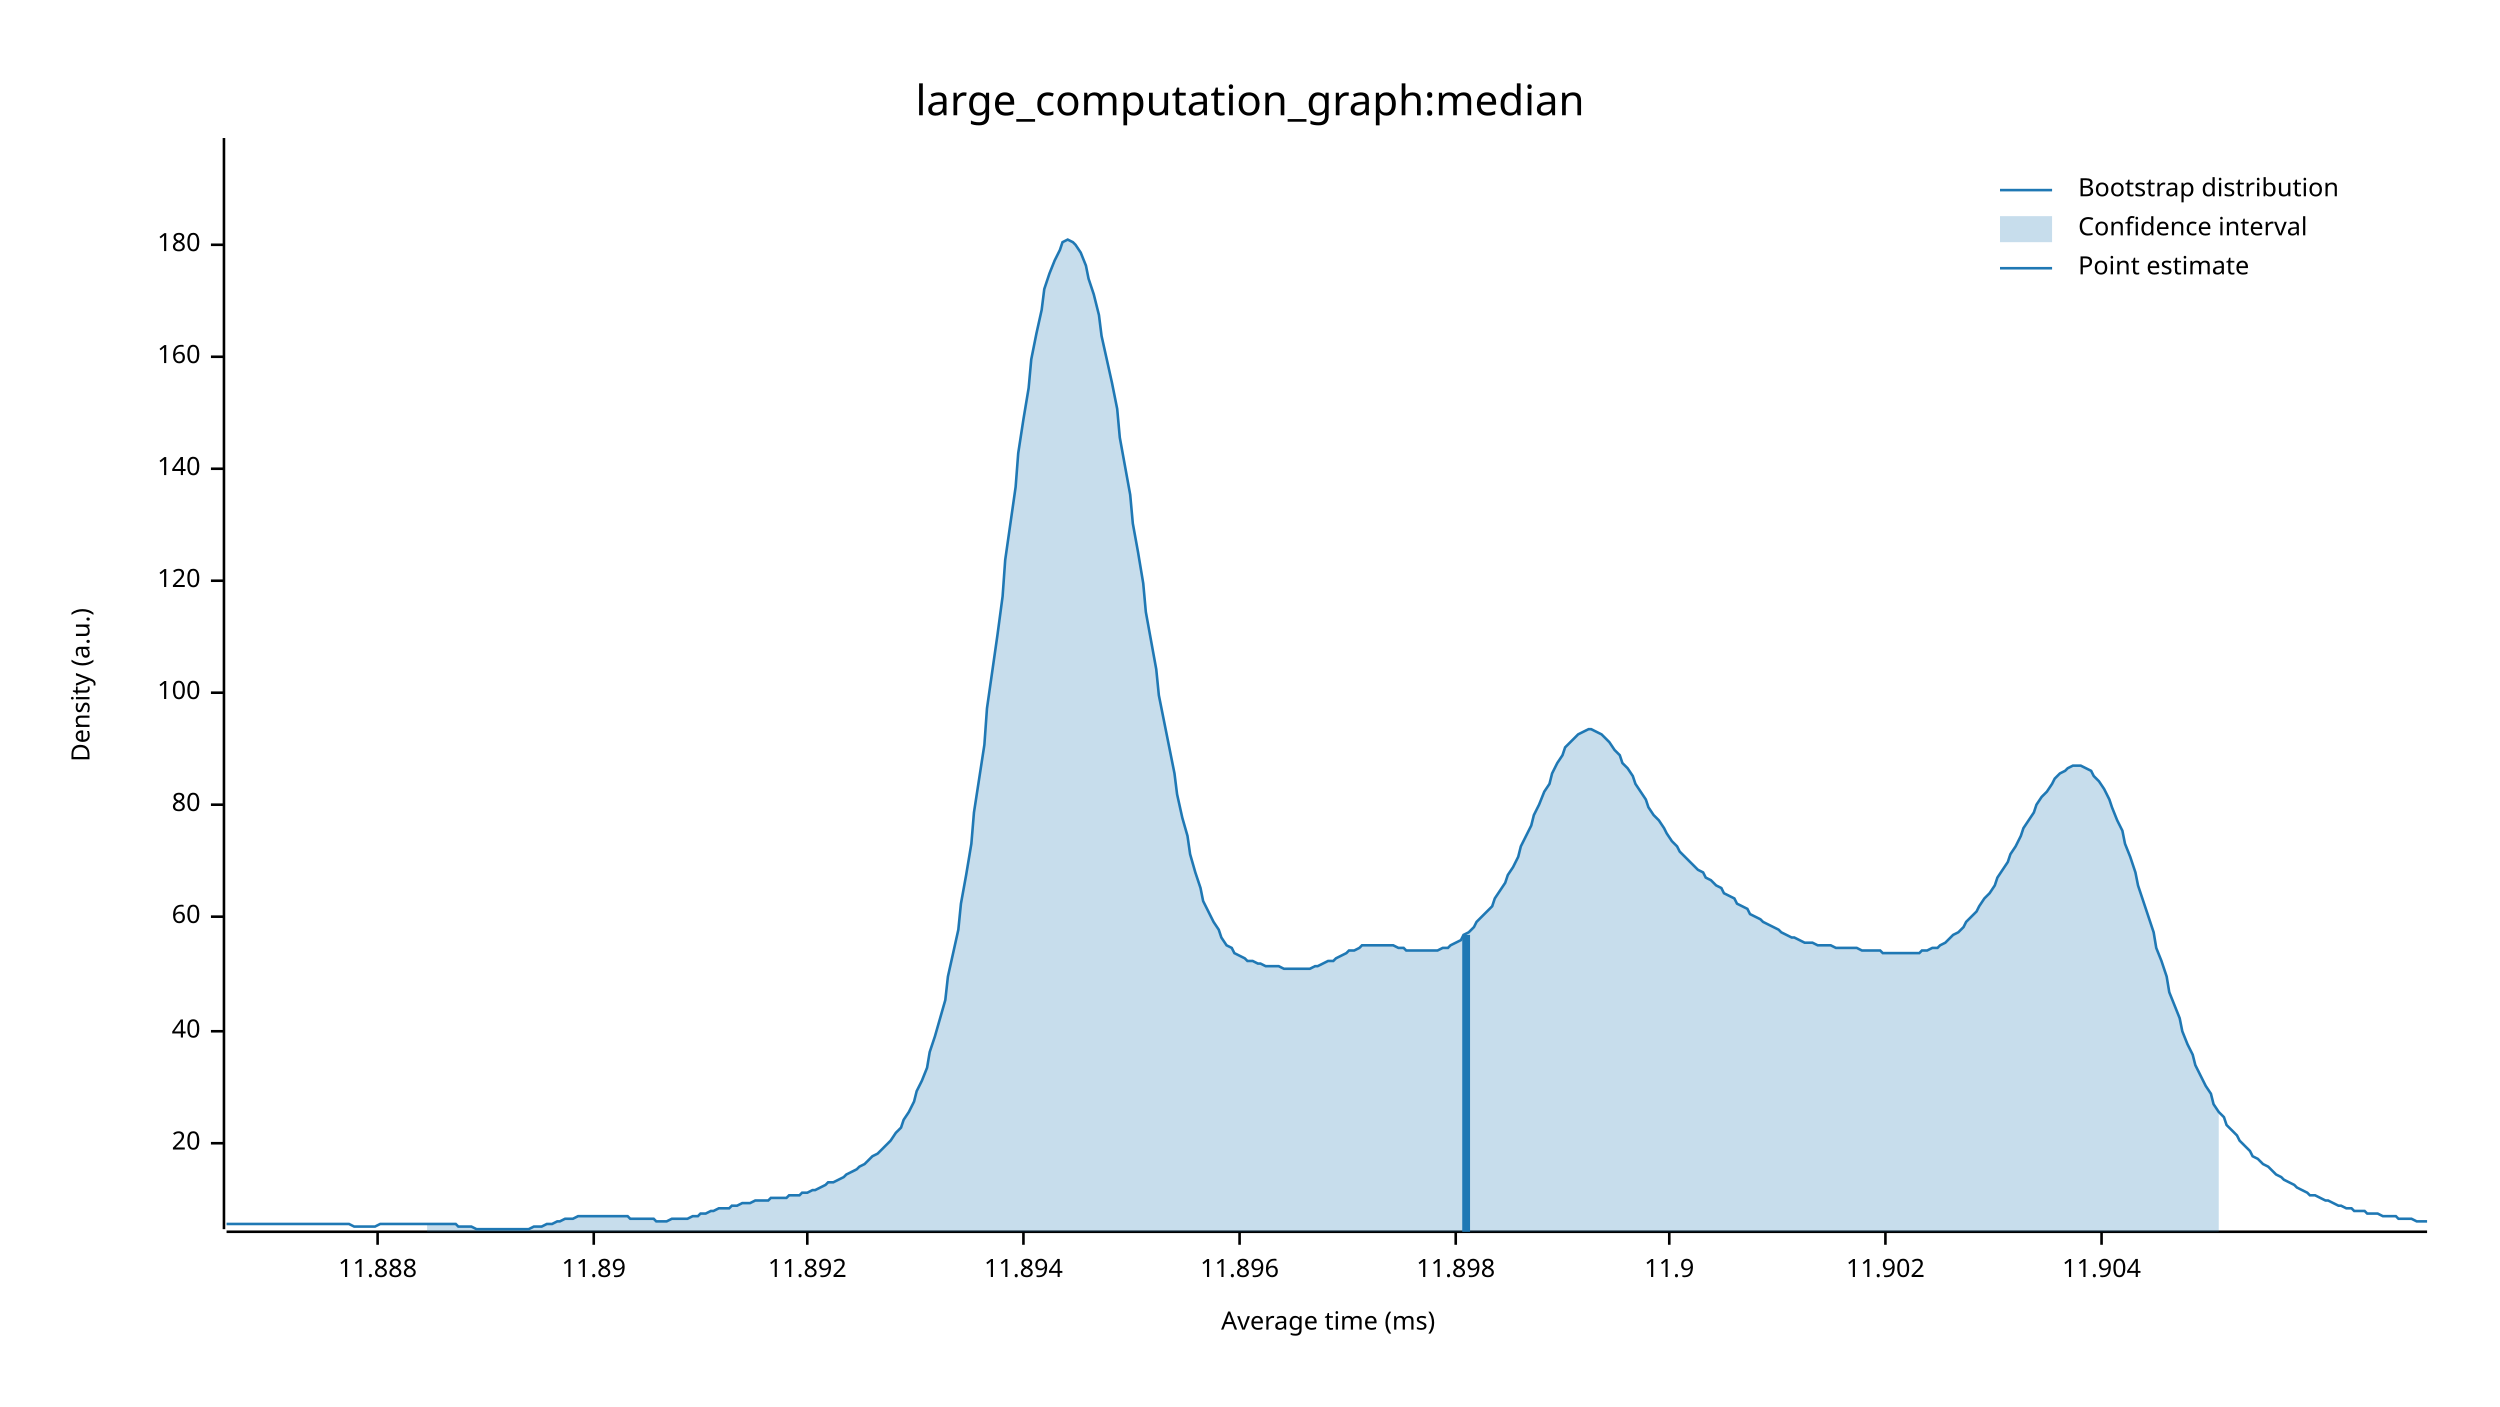
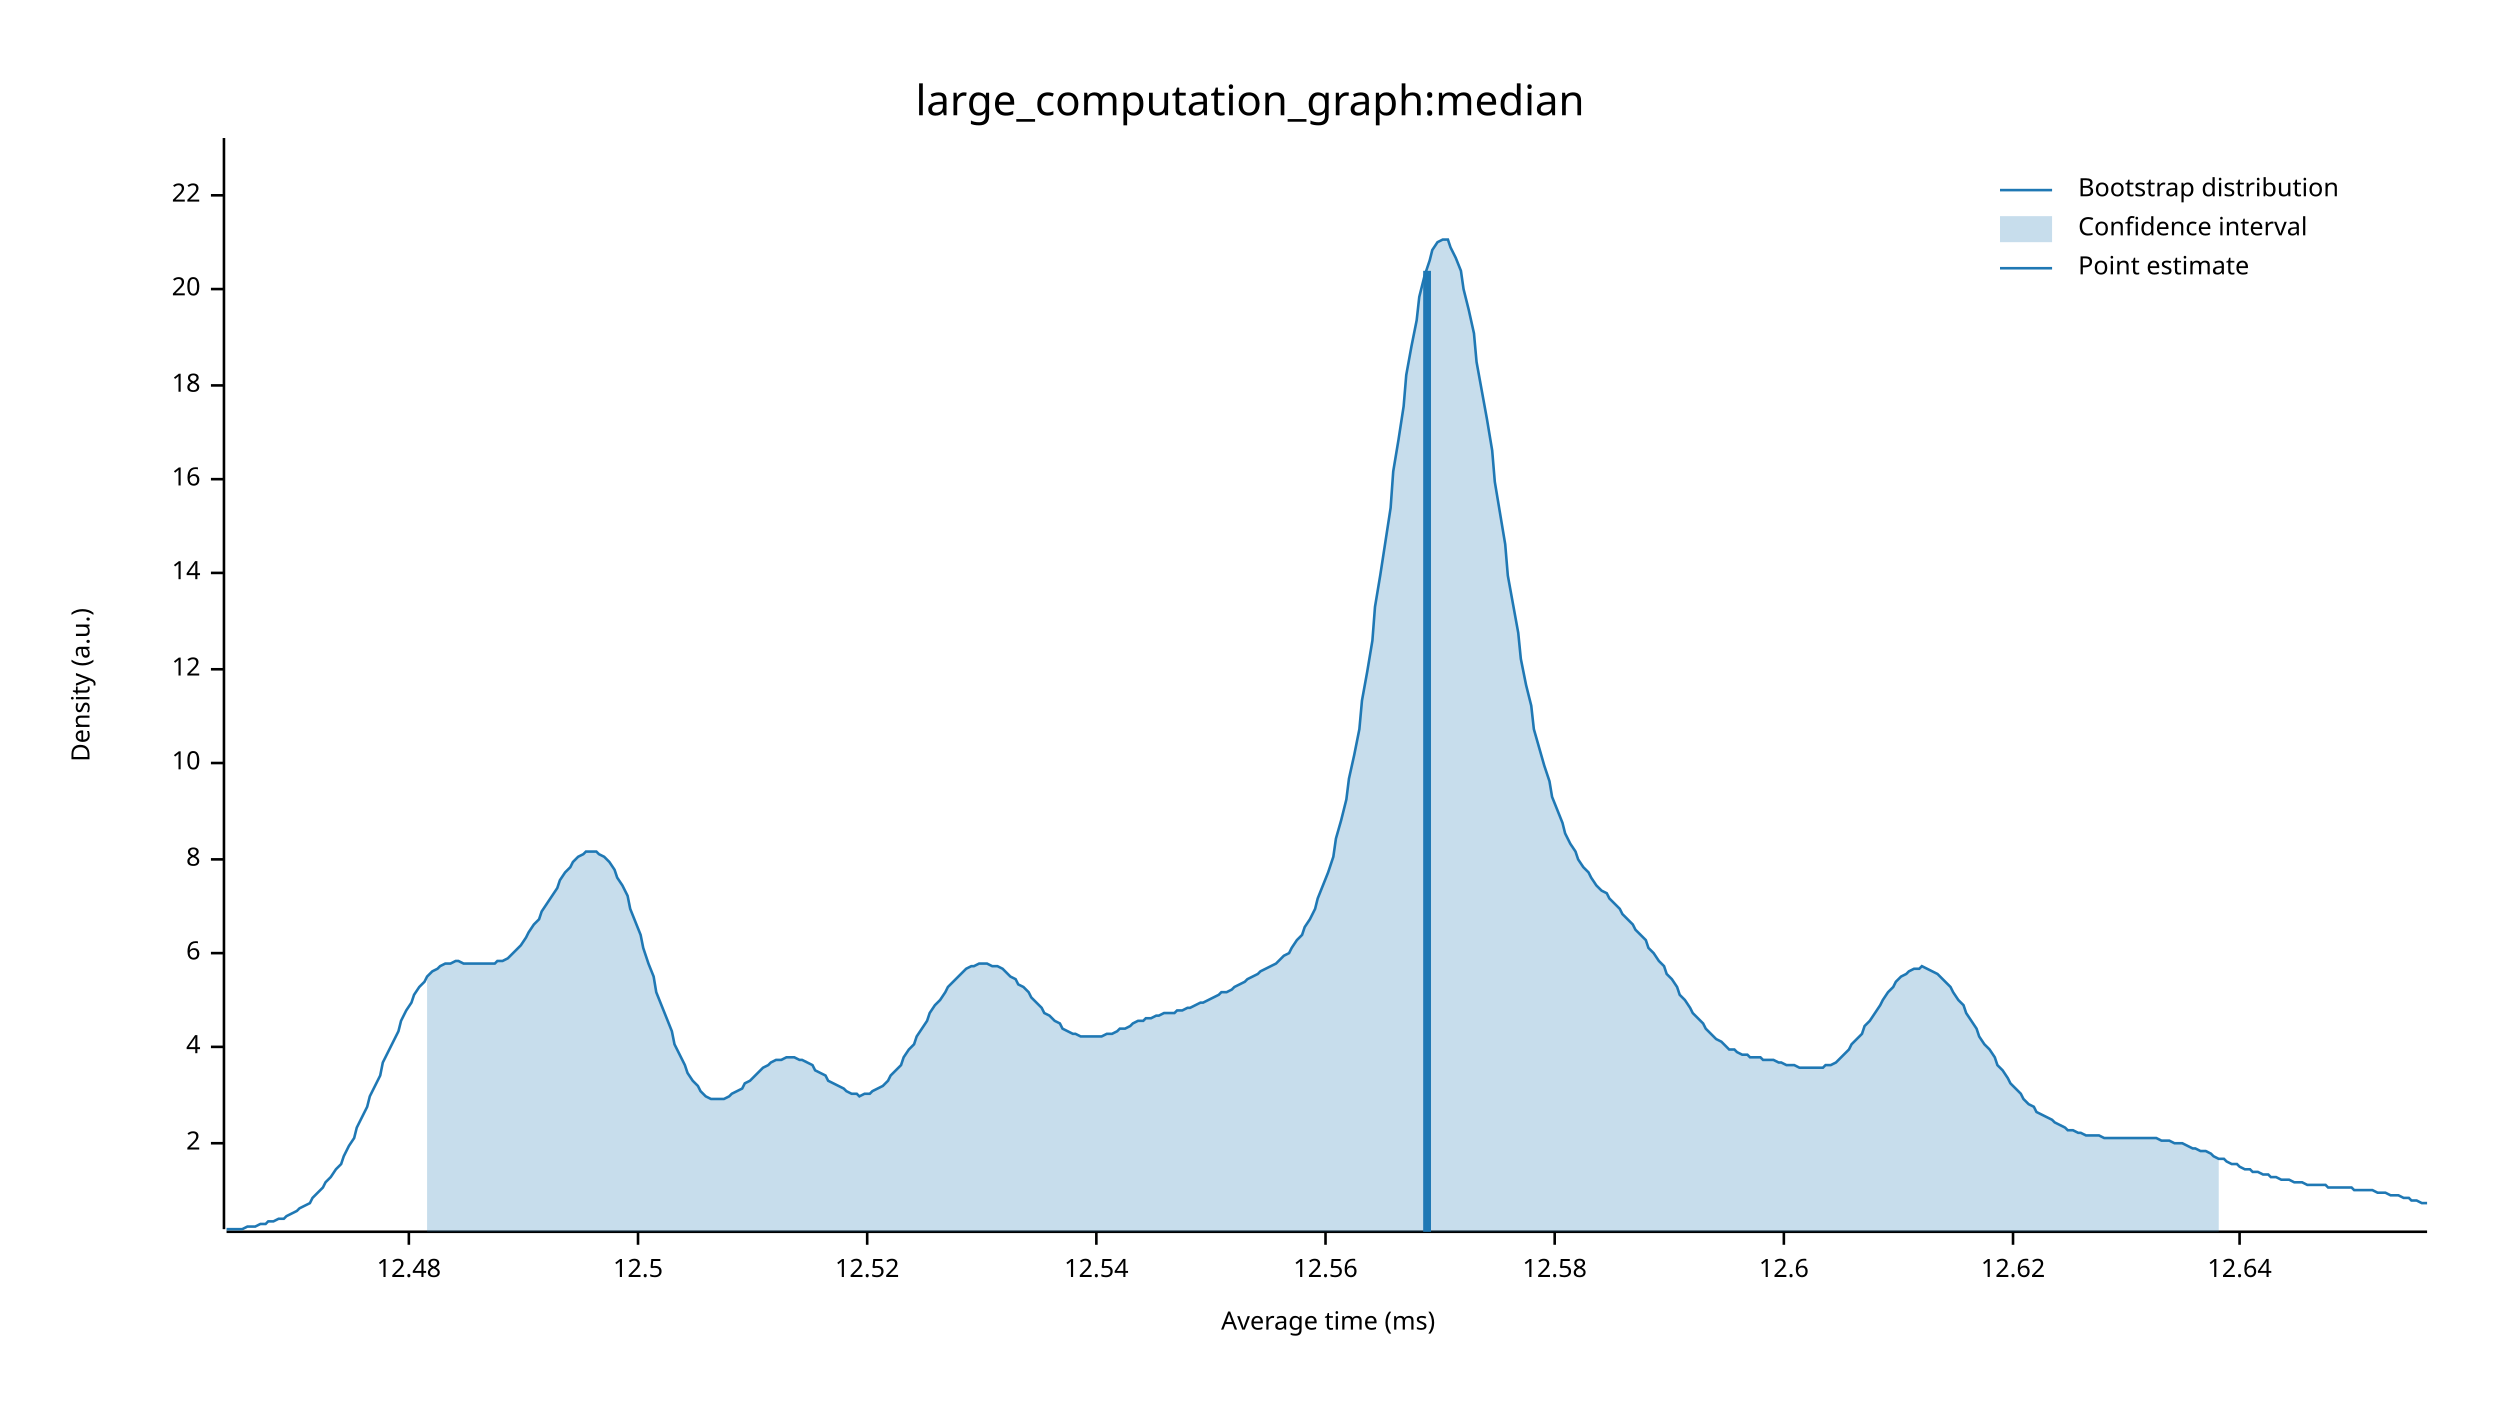
<svg xmlns="http://www.w3.org/2000/svg" width="960" height="540" viewBox="0 0 960 540">
  <text x="480" y="32" dy="0.76em" text-anchor="middle" font-family="sans-serif" font-size="16.129" opacity="1" fill="#000000">
large_computation_graph:median
</text>
  <text x="27" y="263" dy="0.76em" text-anchor="middle" font-family="sans-serif" font-size="9.677" opacity="1" fill="#000000" transform="rotate(270, 27, 263)">
Density (a.u.)
</text>
  <text x="510" y="513" dy="-0.5ex" text-anchor="middle" font-family="sans-serif" font-size="9.677" opacity="1" fill="#000000">
Average time (ms)
</text>
  <polyline fill="none" opacity="1" stroke="#000000" stroke-width="1" points="86,53 86,472 " />
  <text x="77" y="439" dy="0.5ex" text-anchor="end" font-family="sans-serif" font-size="9.677" opacity="1" fill="#000000">
+ 2
+ </text>
+   <polyline fill="none" opacity="1" stroke="#000000" stroke-width="1" points="81,439 86,439 " />
+   <text x="77" y="402" dy="0.5ex" text-anchor="end" font-family="sans-serif" font-size="9.677" opacity="1" fill="#000000">
+ 4
+ </text>
+   <polyline fill="none" opacity="1" stroke="#000000" stroke-width="1" points="81,402 86,402 " />
+   <text x="77" y="366" dy="0.5ex" text-anchor="end" font-family="sans-serif" font-size="9.677" opacity="1" fill="#000000">
+ 6
+ </text>
+   <polyline fill="none" opacity="1" stroke="#000000" stroke-width="1" points="81,366 86,366 " />
+   <text x="77" y="330" dy="0.5ex" text-anchor="end" font-family="sans-serif" font-size="9.677" opacity="1" fill="#000000">
+ 8
+ </text>
+   <polyline fill="none" opacity="1" stroke="#000000" stroke-width="1" points="81,330 86,330 " />
+   <text x="77" y="293" dy="0.5ex" text-anchor="end" font-family="sans-serif" font-size="9.677" opacity="1" fill="#000000">
+ 10
+ </text>
+   <polyline fill="none" opacity="1" stroke="#000000" stroke-width="1" points="81,293 86,293 " />
+   <text x="77" y="257" dy="0.5ex" text-anchor="end" font-family="sans-serif" font-size="9.677" opacity="1" fill="#000000">
+ 12
+ </text>
+   <polyline fill="none" opacity="1" stroke="#000000" stroke-width="1" points="81,257 86,257 " />
+   <text x="77" y="220" dy="0.5ex" text-anchor="end" font-family="sans-serif" font-size="9.677" opacity="1" fill="#000000">
+ 14
+ </text>
+   <polyline fill="none" opacity="1" stroke="#000000" stroke-width="1" points="81,220 86,220 " />
+   <text x="77" y="184" dy="0.5ex" text-anchor="end" font-family="sans-serif" font-size="9.677" opacity="1" fill="#000000">
+ 16
+ </text>
+   <polyline fill="none" opacity="1" stroke="#000000" stroke-width="1" points="81,184 86,184 " />
+   <text x="77" y="148" dy="0.5ex" text-anchor="end" font-family="sans-serif" font-size="9.677" opacity="1" fill="#000000">
+ 18
+ </text>
+   <polyline fill="none" opacity="1" stroke="#000000" stroke-width="1" points="81,148 86,148 " />
+   <text x="77" y="111" dy="0.5ex" text-anchor="end" font-family="sans-serif" font-size="9.677" opacity="1" fill="#000000">
20
</text>
-   <polyline fill="none" opacity="1" stroke="#000000" stroke-width="1" points="81,439 86,439 " />
-   <text x="77" y="396" dy="0.5ex" text-anchor="end" font-family="sans-serif" font-size="9.677" opacity="1" fill="#000000">
- 40
+   <polyline fill="none" opacity="1" stroke="#000000" stroke-width="1" points="81,111 86,111 " />
+   <text x="77" y="75" dy="0.5ex" text-anchor="end" font-family="sans-serif" font-size="9.677" opacity="1" fill="#000000">
+ 22
</text>
-   <polyline fill="none" opacity="1" stroke="#000000" stroke-width="1" points="81,396 86,396 " />
-   <text x="77" y="352" dy="0.5ex" text-anchor="end" font-family="sans-serif" font-size="9.677" opacity="1" fill="#000000">
- 60
+   <polyline fill="none" opacity="1" stroke="#000000" stroke-width="1" points="81,75 86,75 " />
+   <polyline fill="none" opacity="1" stroke="#000000" stroke-width="1" points="87,473 932,473 " />
+   <text x="157" y="483" dy="0.76em" text-anchor="middle" font-family="sans-serif" font-size="9.677" opacity="1" fill="#000000">
+ 12.48
</text>
-   <polyline fill="none" opacity="1" stroke="#000000" stroke-width="1" points="81,352 86,352 " />
-   <text x="77" y="309" dy="0.5ex" text-anchor="end" font-family="sans-serif" font-size="9.677" opacity="1" fill="#000000">
- 80
+   <polyline fill="none" opacity="1" stroke="#000000" stroke-width="1" points="157,473 157,478 " />
+   <text x="245" y="483" dy="0.76em" text-anchor="middle" font-family="sans-serif" font-size="9.677" opacity="1" fill="#000000">
+ 12.5
</text>
-   <polyline fill="none" opacity="1" stroke="#000000" stroke-width="1" points="81,309 86,309 " />
-   <text x="77" y="266" dy="0.5ex" text-anchor="end" font-family="sans-serif" font-size="9.677" opacity="1" fill="#000000">
- 100
+   <polyline fill="none" opacity="1" stroke="#000000" stroke-width="1" points="245,473 245,478 " />
+   <text x="333" y="483" dy="0.76em" text-anchor="middle" font-family="sans-serif" font-size="9.677" opacity="1" fill="#000000">
+ 12.52
</text>
-   <polyline fill="none" opacity="1" stroke="#000000" stroke-width="1" points="81,266 86,266 " />
-   <text x="77" y="223" dy="0.5ex" text-anchor="end" font-family="sans-serif" font-size="9.677" opacity="1" fill="#000000">
- 120
+   <polyline fill="none" opacity="1" stroke="#000000" stroke-width="1" points="333,473 333,478 " />
+   <text x="421" y="483" dy="0.76em" text-anchor="middle" font-family="sans-serif" font-size="9.677" opacity="1" fill="#000000">
+ 12.54
</text>
-   <polyline fill="none" opacity="1" stroke="#000000" stroke-width="1" points="81,223 86,223 " />
-   <text x="77" y="180" dy="0.5ex" text-anchor="end" font-family="sans-serif" font-size="9.677" opacity="1" fill="#000000">
- 140
+   <polyline fill="none" opacity="1" stroke="#000000" stroke-width="1" points="421,473 421,478 " />
+   <text x="509" y="483" dy="0.76em" text-anchor="middle" font-family="sans-serif" font-size="9.677" opacity="1" fill="#000000">
+ 12.56
</text>
-   <polyline fill="none" opacity="1" stroke="#000000" stroke-width="1" points="81,180 86,180 " />
-   <text x="77" y="137" dy="0.5ex" text-anchor="end" font-family="sans-serif" font-size="9.677" opacity="1" fill="#000000">
- 160
+   <polyline fill="none" opacity="1" stroke="#000000" stroke-width="1" points="509,473 509,478 " />
+   <text x="597" y="483" dy="0.76em" text-anchor="middle" font-family="sans-serif" font-size="9.677" opacity="1" fill="#000000">
+ 12.58
</text>
-   <polyline fill="none" opacity="1" stroke="#000000" stroke-width="1" points="81,137 86,137 " />
-   <text x="77" y="94" dy="0.5ex" text-anchor="end" font-family="sans-serif" font-size="9.677" opacity="1" fill="#000000">
- 180
+   <polyline fill="none" opacity="1" stroke="#000000" stroke-width="1" points="597,473 597,478 " />
+   <text x="685" y="483" dy="0.76em" text-anchor="middle" font-family="sans-serif" font-size="9.677" opacity="1" fill="#000000">
+ 12.6
</text>
-   <polyline fill="none" opacity="1" stroke="#000000" stroke-width="1" points="81,94 86,94 " />
-   <polyline fill="none" opacity="1" stroke="#000000" stroke-width="1" points="87,473 932,473 " />
-   <text x="145" y="483" dy="0.76em" text-anchor="middle" font-family="sans-serif" font-size="9.677" opacity="1" fill="#000000">
- 11.888
+   <polyline fill="none" opacity="1" stroke="#000000" stroke-width="1" points="685,473 685,478 " />
+   <text x="773" y="483" dy="0.76em" text-anchor="middle" font-family="sans-serif" font-size="9.677" opacity="1" fill="#000000">
+ 12.62
</text>
-   <polyline fill="none" opacity="1" stroke="#000000" stroke-width="1" points="145,473 145,478 " />
-   <text x="228" y="483" dy="0.76em" text-anchor="middle" font-family="sans-serif" font-size="9.677" opacity="1" fill="#000000">
- 11.89
+   <polyline fill="none" opacity="1" stroke="#000000" stroke-width="1" points="773,473 773,478 " />
+   <text x="860" y="483" dy="0.76em" text-anchor="middle" font-family="sans-serif" font-size="9.677" opacity="1" fill="#000000">
+ 12.64
</text>
-   <polyline fill="none" opacity="1" stroke="#000000" stroke-width="1" points="228,473 228,478 " />
-   <text x="310" y="483" dy="0.76em" text-anchor="middle" font-family="sans-serif" font-size="9.677" opacity="1" fill="#000000">
- 11.892
- </text>
-   <polyline fill="none" opacity="1" stroke="#000000" stroke-width="1" points="310,473 310,478 " />
-   <text x="393" y="483" dy="0.76em" text-anchor="middle" font-family="sans-serif" font-size="9.677" opacity="1" fill="#000000">
- 11.894
- </text>
-   <polyline fill="none" opacity="1" stroke="#000000" stroke-width="1" points="393,473 393,478 " />
-   <text x="476" y="483" dy="0.76em" text-anchor="middle" font-family="sans-serif" font-size="9.677" opacity="1" fill="#000000">
- 11.896
- </text>
-   <polyline fill="none" opacity="1" stroke="#000000" stroke-width="1" points="476,473 476,478 " />
-   <text x="559" y="483" dy="0.76em" text-anchor="middle" font-family="sans-serif" font-size="9.677" opacity="1" fill="#000000">
- 11.898
- </text>
-   <polyline fill="none" opacity="1" stroke="#000000" stroke-width="1" points="559,473 559,478 " />
-   <text x="641" y="483" dy="0.76em" text-anchor="middle" font-family="sans-serif" font-size="9.677" opacity="1" fill="#000000">
- 11.9
- </text>
-   <polyline fill="none" opacity="1" stroke="#000000" stroke-width="1" points="641,473 641,478 " />
-   <text x="724" y="483" dy="0.76em" text-anchor="middle" font-family="sans-serif" font-size="9.677" opacity="1" fill="#000000">
- 11.902
- </text>
-   <polyline fill="none" opacity="1" stroke="#000000" stroke-width="1" points="724,473 724,478 " />
-   <text x="807" y="483" dy="0.76em" text-anchor="middle" font-family="sans-serif" font-size="9.677" opacity="1" fill="#000000">
- 11.904
- </text>
-   <polyline fill="none" opacity="1" stroke="#000000" stroke-width="1" points="807,473 807,478 " />
-   <polyline fill="none" opacity="1" stroke="#1F78B4" stroke-width="1" points="87,470 88,470 90,470 92,470 93,470 95,470 97,470 98,470 100,470 102,470 103,470 105,470 107,470 109,470 110,470 112,470 114,470 115,470 117,470 119,470 120,470 122,470 124,470 125,470 127,470 129,470 131,470 132,470 134,470 136,471 137,471 139,471 141,471 142,471 144,471 146,470 147,470 149,470 151,470 153,470 154,470 156,470 158,470 159,470 161,470 163,470 164,470 166,470 168,470 169,470 171,470 173,470 175,470 176,471 178,471 180,471 181,471 183,472 185,472 186,472 188,472 190,472 191,472 193,472 195,472 197,472 198,472 200,472 202,472 203,472 205,471 207,471 208,471 210,470 212,470 214,469 215,469 217,468 219,468 220,468 222,467 224,467 225,467 227,467 229,467 230,467 232,467 234,467 236,467 237,467 239,467 241,467 242,468 244,468 246,468 247,468 249,468 251,468 252,469 254,469 256,469 258,468 259,468 261,468 263,468 264,468 266,467 268,467 269,466 271,466 273,465 274,465 276,464 278,464 280,464 281,463 283,463 285,462 286,462 288,462 290,461 291,461 293,461 295,461 296,460 298,460 300,460 302,460 303,459 305,459 307,459 308,458 310,458 312,457 313,457 315,456 317,455 318,454 320,454 322,453 324,452 325,451 327,450 329,449 330,448 332,447 334,445 335,444 337,443 339,441 341,439 342,438 344,435 346,433 347,430 349,427 351,423 352,419 354,415 356,410 357,404 359,398 361,391 363,384 364,375 366,366 368,357 369,347 371,336 373,324 374,312 376,299 378,286 379,272 381,258 383,244 385,229 386,215 388,201 390,187 391,174 393,161 395,149 396,138 398,128 400,119 401,111 403,105 405,100 407,96 408,93 410,92 412,93 413,94 415,97 417,102 418,107 420,113 422,121 423,129 425,138 427,147 429,157 430,168 432,179 434,190 435,201 437,212 439,224 440,235 442,246 444,257 445,267 447,277 449,287 451,297 452,305 454,314 456,321 457,328 459,335 461,341 462,346 464,350 466,354 468,357 469,360 471,363 473,364 474,366 476,367 478,368 479,369 481,369 483,370 484,370 486,371 488,371 490,371 491,371 493,372 495,372 496,372 498,372 500,372 501,372 503,372 505,371 506,371 508,370 510,369 512,369 513,368 515,367 517,366 518,365 520,365 522,364 523,363 525,363 527,363 528,363 530,363 532,363 534,363 535,363 537,364 539,364 540,365 542,365 544,365 545,365 547,365 549,365 550,365 552,365 554,364 556,364 557,363 559,362 561,361 562,359 564,358 566,356 567,354 569,352 571,350 573,348 574,345 576,342 578,339 579,336 581,333 583,329 584,325 586,321 588,317 589,313 591,309 593,304 595,301 596,297 598,293 600,290 601,287 603,285 605,283 606,282 608,281 610,280 611,280 613,281 615,282 617,284 618,285 620,288 622,290 623,293 625,295 627,298 628,301 630,304 632,307 633,310 635,313 637,315 639,318 640,320 642,323 644,325 645,327 647,329 649,331 650,332 652,334 654,335 655,337 657,338 659,340 661,341 662,343 664,344 666,345 667,347 669,348 671,349 672,351 674,352 676,353 677,354 679,355 681,356 683,357 684,358 686,359 688,360 689,360 691,361 693,362 694,362 696,362 698,363 700,363 701,363 703,363 705,364 706,364 708,364 710,364 711,364 713,364 715,365 716,365 718,365 720,365 722,365 723,366 725,366 727,366 728,366 730,366 732,366 733,366 735,366 737,366 738,365 740,365 742,364 744,364 745,363 747,362 749,360 750,359 752,358 754,356 755,354 757,352 759,350 760,348 762,345 764,343 766,340 767,337 769,334 771,331 772,328 774,325 776,321 777,318 779,315 781,312 782,309 784,306 786,304 788,301 789,299 791,297 793,296 794,295 796,294 798,294 799,294 801,295 803,296 804,298 806,300 808,303 810,307 811,310 813,315 815,319 816,324 818,329 820,335 821,340 823,346 825,352 827,358 828,364 830,369 832,375 833,381 835,386 837,391 838,396 840,401 842,405 843,409 845,413 847,417 849,420 850,424 852,427 854,429 855,432 857,434 859,436 860,438 862,440 864,442 865,444 867,445 869,447 871,448 872,449 874,451 876,452 877,453 879,454 881,455 882,456 884,457 886,458 887,459 889,459 891,460 893,461 894,461 896,462 898,463 899,463 901,464 903,464 904,465 906,465 908,465 909,466 911,466 913,466 915,467 916,467 918,467 920,467 921,468 923,468 925,468 926,468 928,469 930,469 932,469 " />
-   <polygon opacity="0.25" fill="#1F78B4" points="164,470 166,470 168,470 169,470 171,470 173,470 175,470 176,471 178,471 180,471 181,471 183,472 185,472 186,472 188,472 190,472 191,472 193,472 195,472 197,472 198,472 200,472 202,472 203,472 205,471 207,471 208,471 210,470 212,470 214,469 215,469 217,468 219,468 220,468 222,467 224,467 225,467 227,467 229,467 230,467 232,467 234,467 236,467 237,467 239,467 241,467 242,468 244,468 246,468 247,468 249,468 251,468 252,469 254,469 256,469 258,468 259,468 261,468 263,468 264,468 266,467 268,467 269,466 271,466 273,465 274,465 276,464 278,464 280,464 281,463 283,463 285,462 286,462 288,462 290,461 291,461 293,461 295,461 296,460 298,460 300,460 302,460 303,459 305,459 307,459 308,458 310,458 312,457 313,457 315,456 317,455 318,454 320,454 322,453 324,452 325,451 327,450 329,449 330,448 332,447 334,445 335,444 337,443 339,441 341,439 342,438 344,435 346,433 347,430 349,427 351,423 352,419 354,415 356,410 357,404 359,398 361,391 363,384 364,375 366,366 368,357 369,347 371,336 373,324 374,312 376,299 378,286 379,272 381,258 383,244 385,229 386,215 388,201 390,187 391,174 393,161 395,149 396,138 398,128 400,119 401,111 403,105 405,100 407,96 408,93 410,92 412,93 413,94 415,97 417,102 418,107 420,113 422,121 423,129 425,138 427,147 429,157 430,168 432,179 434,190 435,201 437,212 439,224 440,235 442,246 444,257 445,267 447,277 449,287 451,297 452,305 454,314 456,321 457,328 459,335 461,341 462,346 464,350 466,354 468,357 469,360 471,363 473,364 474,366 476,367 478,368 479,369 481,369 483,370 484,370 486,371 488,371 490,371 491,371 493,372 495,372 496,372 498,372 500,372 501,372 503,372 505,371 506,371 508,370 510,369 512,369 513,368 515,367 517,366 518,365 520,365 522,364 523,363 525,363 527,363 528,363 530,363 532,363 534,363 535,363 537,364 539,364 540,365 542,365 544,365 545,365 547,365 549,365 550,365 552,365 554,364 556,364 557,363 559,362 561,361 562,359 564,358 566,356 567,354 569,352 571,350 573,348 574,345 576,342 578,339 579,336 581,333 583,329 584,325 586,321 588,317 589,313 591,309 593,304 595,301 596,297 598,293 600,290 601,287 603,285 605,283 606,282 608,281 610,280 611,280 613,281 615,282 617,284 618,285 620,288 622,290 623,293 625,295 627,298 628,301 630,304 632,307 633,310 635,313 637,315 639,318 640,320 642,323 644,325 645,327 647,329 649,331 650,332 652,334 654,335 655,337 657,338 659,340 661,341 662,343 664,344 666,345 667,347 669,348 671,349 672,351 674,352 676,353 677,354 679,355 681,356 683,357 684,358 686,359 688,360 689,360 691,361 693,362 694,362 696,362 698,363 700,363 701,363 703,363 705,364 706,364 708,364 710,364 711,364 713,364 715,365 716,365 718,365 720,365 722,365 723,366 725,366 727,366 728,366 730,366 732,366 733,366 735,366 737,366 738,365 740,365 742,364 744,364 745,363 747,362 749,360 750,359 752,358 754,356 755,354 757,352 759,350 760,348 762,345 764,343 766,340 767,337 769,334 771,331 772,328 774,325 776,321 777,318 779,315 781,312 782,309 784,306 786,304 788,301 789,299 791,297 793,296 794,295 796,294 798,294 799,294 801,295 803,296 804,298 806,300 808,303 810,307 811,310 813,315 815,319 816,324 818,329 820,335 821,340 823,346 825,352 827,358 828,364 830,369 832,375 833,381 835,386 837,391 838,396 840,401 842,405 843,409 845,413 847,417 849,420 850,424 852,427 852,473 164,473 " />
-   <polyline fill="none" opacity="1" stroke="#1F78B4" stroke-width="3" points="563,473 563,359 " />
+   <polyline fill="none" opacity="1" stroke="#000000" stroke-width="1" points="860,473 860,478 " />
+   <polyline fill="none" opacity="1" stroke="#1F78B4" stroke-width="1" points="87,472 88,472 90,472 92,472 93,472 95,471 97,471 98,471 100,470 102,470 103,469 105,469 107,468 109,468 110,467 112,466 114,465 115,464 117,463 119,462 120,460 122,458 124,456 125,454 127,452 129,449 131,447 132,444 134,440 136,437 137,433 139,429 141,425 142,421 144,417 146,413 147,408 149,404 151,400 153,396 154,392 156,388 158,385 159,382 161,379 163,377 164,375 166,373 168,372 169,371 171,370 173,370 175,369 176,369 178,370 180,370 181,370 183,370 185,370 186,370 188,370 190,370 191,369 193,369 195,368 197,366 198,365 200,363 202,360 203,358 205,355 207,353 208,350 210,347 212,344 214,341 215,338 217,335 219,333 220,331 222,329 224,328 225,327 227,327 229,327 230,328 232,329 234,331 236,334 237,337 239,340 241,344 242,349 244,354 246,359 247,364 249,370 251,375 252,381 254,386 256,391 258,396 259,401 261,405 263,409 264,412 266,415 268,417 269,419 271,421 273,422 274,422 276,422 278,422 280,421 281,420 283,419 285,418 286,416 288,415 290,413 291,412 293,410 295,409 296,408 298,407 300,407 302,406 303,406 305,406 307,407 308,407 310,408 312,409 313,411 315,412 317,413 318,415 320,416 322,417 324,418 325,419 327,420 329,420 330,421 332,420 334,420 335,419 337,418 339,417 341,415 342,413 344,411 346,409 347,406 349,403 351,401 352,398 354,395 356,392 357,389 359,386 361,384 363,381 364,379 366,377 368,375 369,374 371,372 373,371 374,371 376,370 378,370 379,370 381,371 383,371 385,372 386,373 388,375 390,376 391,378 393,379 395,381 396,383 398,385 400,387 401,389 403,390 405,392 407,393 408,395 410,396 412,397 413,397 415,398 417,398 418,398 420,398 422,398 423,398 425,397 427,397 429,396 430,395 432,395 434,394 435,393 437,392 439,392 440,391 442,391 444,390 445,390 447,389 449,389 451,389 452,388 454,388 456,387 457,387 459,386 461,385 462,385 464,384 466,383 468,382 469,381 471,381 473,380 474,379 476,378 478,377 479,376 481,375 483,374 484,373 486,372 488,371 490,370 491,369 493,367 495,366 496,364 498,361 500,359 501,356 503,353 505,349 506,345 508,340 510,335 512,329 513,322 515,315 517,307 518,299 520,290 522,280 523,269 525,258 527,246 528,233 530,221 532,208 534,195 535,181 537,169 539,156 540,144 542,133 544,123 545,114 547,106 549,100 550,96 552,93 554,92 556,92 557,95 559,99 561,104 562,111 564,119 566,128 567,139 569,150 571,161 573,173 574,185 576,197 578,209 579,221 581,232 583,243 584,253 586,263 588,271 589,280 591,287 593,294 595,300 596,306 598,311 600,316 601,320 603,324 605,327 606,330 608,333 610,335 611,337 613,340 615,342 617,343 618,345 620,347 622,349 623,351 625,353 627,355 628,357 630,359 632,361 633,364 635,366 637,369 639,371 640,374 642,376 644,379 645,382 647,384 649,387 650,389 652,391 654,393 655,395 657,397 659,399 661,400 662,401 664,403 666,403 667,404 669,405 671,405 672,406 674,406 676,406 677,407 679,407 681,407 683,408 684,408 686,409 688,409 689,409 691,410 693,410 694,410 696,410 698,410 700,410 701,409 703,409 705,408 706,407 708,405 710,403 711,401 713,399 715,397 716,394 718,392 720,389 722,386 723,384 725,381 727,379 728,377 730,375 732,374 733,373 735,372 737,372 738,371 740,372 742,373 744,374 745,375 747,377 749,379 750,381 752,384 754,386 755,389 757,392 759,395 760,398 762,401 764,403 766,406 767,409 769,411 771,414 772,416 774,418 776,420 777,422 779,424 781,425 782,427 784,428 786,429 788,430 789,431 791,432 793,433 794,434 796,434 798,435 799,435 801,436 803,436 804,436 806,436 808,437 810,437 811,437 813,437 815,437 816,437 818,437 820,437 821,437 823,437 825,437 827,437 828,437 830,438 832,438 833,438 835,439 837,439 838,439 840,440 842,441 843,441 845,442 847,442 849,443 850,444 852,445 854,445 855,446 857,447 859,447 860,448 862,449 864,449 865,450 867,450 869,451 871,451 872,452 874,452 876,453 877,453 879,453 881,454 882,454 884,454 886,455 887,455 889,455 891,455 893,455 894,456 896,456 898,456 899,456 901,456 903,456 904,457 906,457 908,457 909,457 911,457 913,458 915,458 916,458 918,459 920,459 921,459 923,460 925,460 926,461 928,461 930,462 932,462 " />
+   <polygon opacity="0.25" fill="#1F78B4" points="164,375 166,373 168,372 169,371 171,370 173,370 175,369 176,369 178,370 180,370 181,370 183,370 185,370 186,370 188,370 190,370 191,369 193,369 195,368 197,366 198,365 200,363 202,360 203,358 205,355 207,353 208,350 210,347 212,344 214,341 215,338 217,335 219,333 220,331 222,329 224,328 225,327 227,327 229,327 230,328 232,329 234,331 236,334 237,337 239,340 241,344 242,349 244,354 246,359 247,364 249,370 251,375 252,381 254,386 256,391 258,396 259,401 261,405 263,409 264,412 266,415 268,417 269,419 271,421 273,422 274,422 276,422 278,422 280,421 281,420 283,419 285,418 286,416 288,415 290,413 291,412 293,410 295,409 296,408 298,407 300,407 302,406 303,406 305,406 307,407 308,407 310,408 312,409 313,411 315,412 317,413 318,415 320,416 322,417 324,418 325,419 327,420 329,420 330,421 332,420 334,420 335,419 337,418 339,417 341,415 342,413 344,411 346,409 347,406 349,403 351,401 352,398 354,395 356,392 357,389 359,386 361,384 363,381 364,379 366,377 368,375 369,374 371,372 373,371 374,371 376,370 378,370 379,370 381,371 383,371 385,372 386,373 388,375 390,376 391,378 393,379 395,381 396,383 398,385 400,387 401,389 403,390 405,392 407,393 408,395 410,396 412,397 413,397 415,398 417,398 418,398 420,398 422,398 423,398 425,397 427,397 429,396 430,395 432,395 434,394 435,393 437,392 439,392 440,391 442,391 444,390 445,390 447,389 449,389 451,389 452,388 454,388 456,387 457,387 459,386 461,385 462,385 464,384 466,383 468,382 469,381 471,381 473,380 474,379 476,378 478,377 479,376 481,375 483,374 484,373 486,372 488,371 490,370 491,369 493,367 495,366 496,364 498,361 500,359 501,356 503,353 505,349 506,345 508,340 510,335 512,329 513,322 515,315 517,307 518,299 520,290 522,280 523,269 525,258 527,246 528,233 530,221 532,208 534,195 535,181 537,169 539,156 540,144 542,133 544,123 545,114 547,106 549,100 550,96 552,93 554,92 556,92 557,95 559,99 561,104 562,111 564,119 566,128 567,139 569,150 571,161 573,173 574,185 576,197 578,209 579,221 581,232 583,243 584,253 586,263 588,271 589,280 591,287 593,294 595,300 596,306 598,311 600,316 601,320 603,324 605,327 606,330 608,333 610,335 611,337 613,340 615,342 617,343 618,345 620,347 622,349 623,351 625,353 627,355 628,357 630,359 632,361 633,364 635,366 637,369 639,371 640,374 642,376 644,379 645,382 647,384 649,387 650,389 652,391 654,393 655,395 657,397 659,399 661,400 662,401 664,403 666,403 667,404 669,405 671,405 672,406 674,406 676,406 677,407 679,407 681,407 683,408 684,408 686,409 688,409 689,409 691,410 693,410 694,410 696,410 698,410 700,410 701,409 703,409 705,408 706,407 708,405 710,403 711,401 713,399 715,397 716,394 718,392 720,389 722,386 723,384 725,381 727,379 728,377 730,375 732,374 733,373 735,372 737,372 738,371 740,372 742,373 744,374 745,375 747,377 749,379 750,381 752,384 754,386 755,389 757,392 759,395 760,398 762,401 764,403 766,406 767,409 769,411 771,414 772,416 774,418 776,420 777,422 779,424 781,425 782,427 784,428 786,429 788,430 789,431 791,432 793,433 794,434 796,434 798,435 799,435 801,436 803,436 804,436 806,436 808,437 810,437 811,437 813,437 815,437 816,437 818,437 820,437 821,437 823,437 825,437 827,437 828,437 830,438 832,438 833,438 835,439 837,439 838,439 840,440 842,441 843,441 845,442 847,442 849,443 850,444 852,445 852,473 164,473 " />
+   <polyline fill="none" opacity="1" stroke="#1F78B4" stroke-width="3" points="548,473 548,104 " />
  <text x="798" y="68" dy="0.76em" text-anchor="start" font-family="sans-serif" font-size="9.677" opacity="1" fill="#000000">
Bootstrap distribution
</text>
  <text x="798" y="83" dy="0.76em" text-anchor="start" font-family="sans-serif" font-size="9.677" opacity="1" fill="#000000">
Confidence interval
</text>
  <text x="798" y="98" dy="0.76em" text-anchor="start" font-family="sans-serif" font-size="9.677" opacity="1" fill="#000000">
Point estimate
</text>
  <polyline fill="none" opacity="1" stroke="#1F78B4" stroke-width="1" points="768,73 788,73 " />
  <rect x="768" y="83" width="20" height="10" opacity="0.25" fill="#1F78B4" stroke="none" />
  <polyline fill="none" opacity="1" stroke="#1F78B4" stroke-width="1" points="768,103 788,103 " />
</svg>
